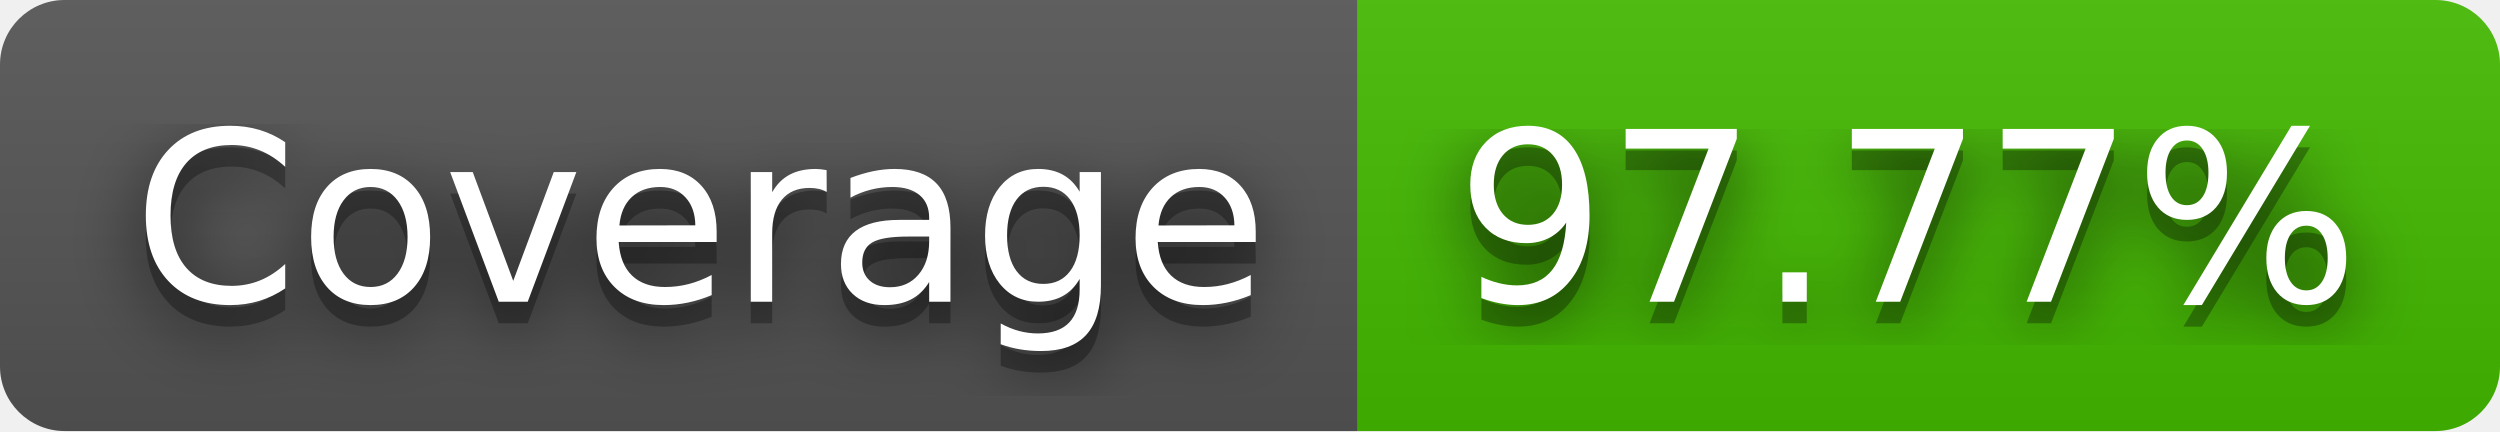
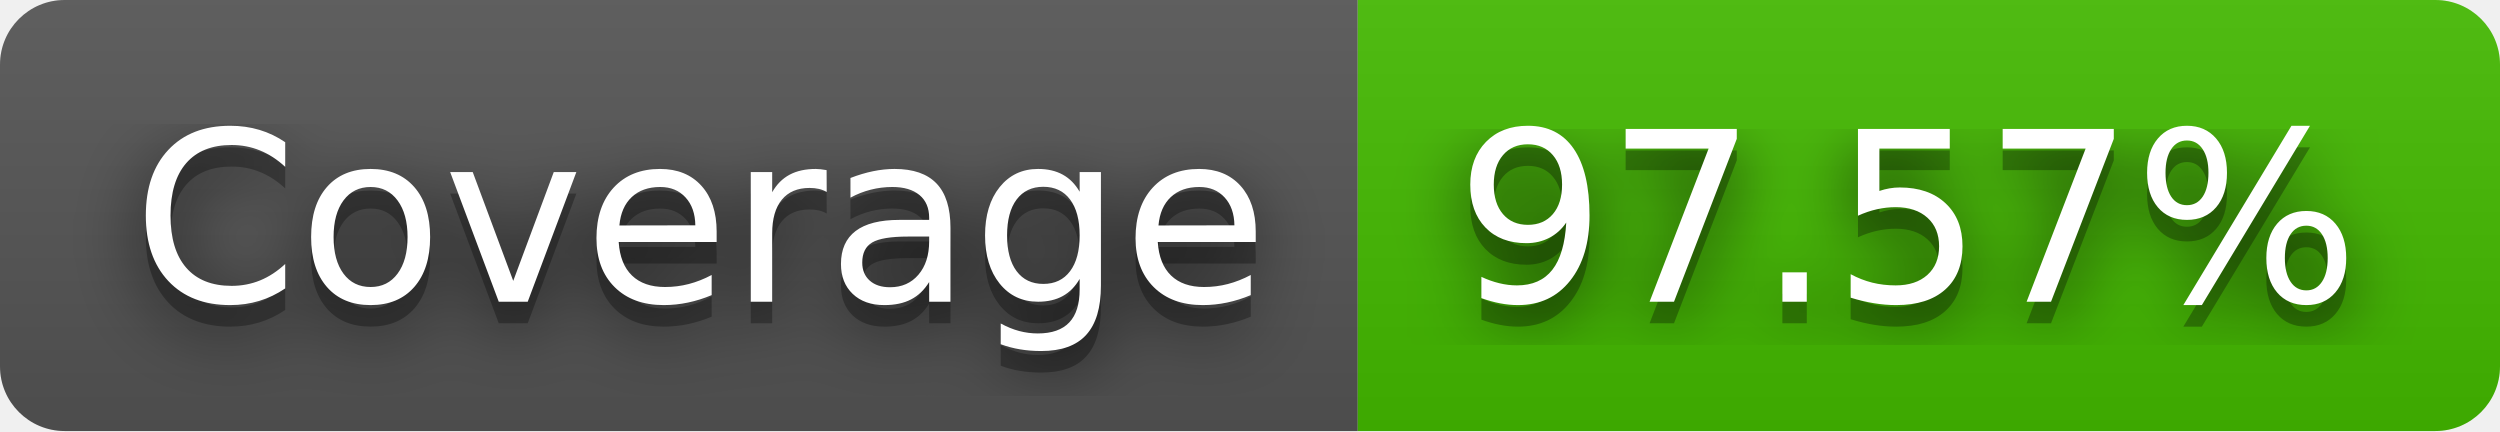
- <svg xmlns="http://www.w3.org/2000/svg" width="116" height="20" role="img" aria-label="Coverage: 97.77%">
+ <svg xmlns="http://www.w3.org/2000/svg" width="116" height="20" role="img" aria-label="Coverage: 97.57%">
  <filter id="blur">
    <feGaussianBlur stdDeviation="16" />
  </filter>
  <linearGradient id="s" x2="0" y2="100%">
    <stop offset="0" stop-color="#bbb" stop-opacity=".1" />
    <stop offset="1" stop-opacity=".1" />
  </linearGradient>
  <clipPath id="r">
    <rect width="116" height="20" rx="3" />
  </clipPath>
  <g clip-path="url(#r)">
    <rect width="63" height="20" fill="#555" />
    <rect x="63" width="53" height="20" fill="#4b0" />
    <rect width="116" height="20" fill="url(#s)" />
  </g>
  <g fill="#fff" text-anchor="middle" font-family="Verdana,Geneva,DejaVu Sans,sans-serif" text-rendering="geometricPrecision" font-size="110">
    <g transform="scale(.1)">
      <g aria-hidden="true" fill="#010101">
        <text x="325" y="150" fill-opacity=".8" filter="url(#blur)" textLength="530">Coverage</text>
        <text x="325" y="150" fill-opacity=".3" textLength="530">Coverage</text>
      </g>
      <text x="325" y="140" textLength="530">Coverage</text>
    </g>
    <g transform="scale(.1)">
      <g aria-hidden="true" fill="#010101">
-         <text x="885" y="150" fill-opacity=".8" filter="url(#blur)" textLength="430">97.77%</text>
-         <text x="885" y="150" fill-opacity=".3" textLength="430">97.77%</text>
+         <text x="885" y="150" fill-opacity=".8" filter="url(#blur)" textLength="430">97.57%</text>
+         <text x="885" y="150" fill-opacity=".3" textLength="430">97.57%</text>
      </g>
-       <text x="885" y="140" textLength="430">97.77%</text>
+       <text x="885" y="140" textLength="430">97.57%</text>
    </g>
  </g>
</svg>
